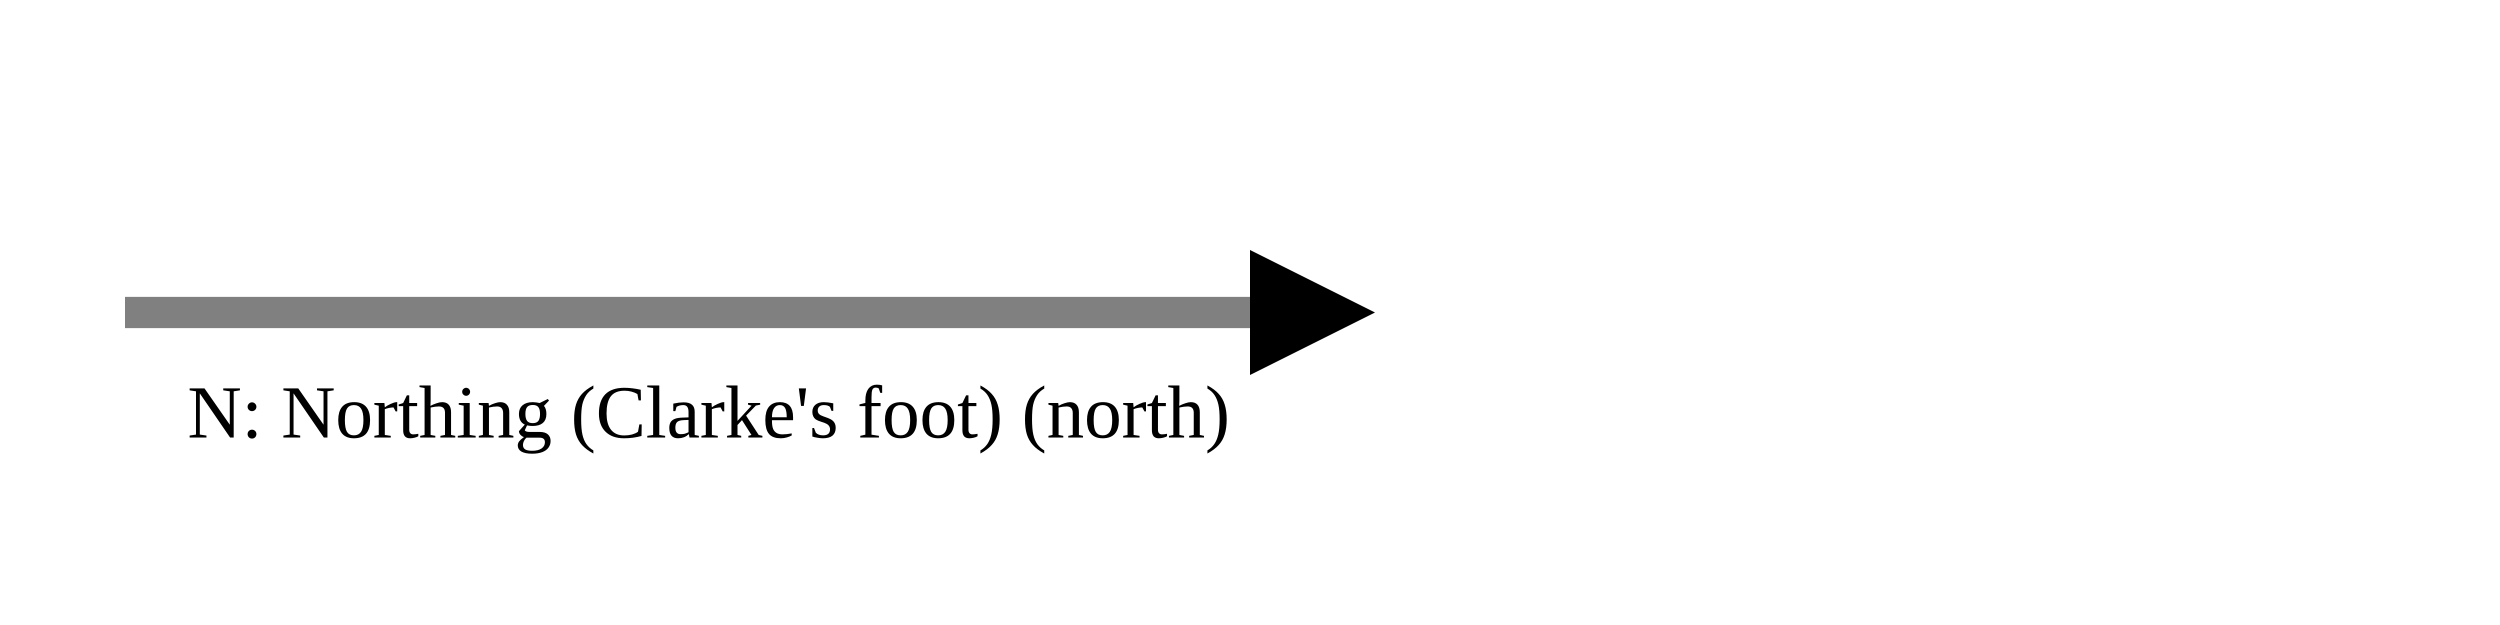
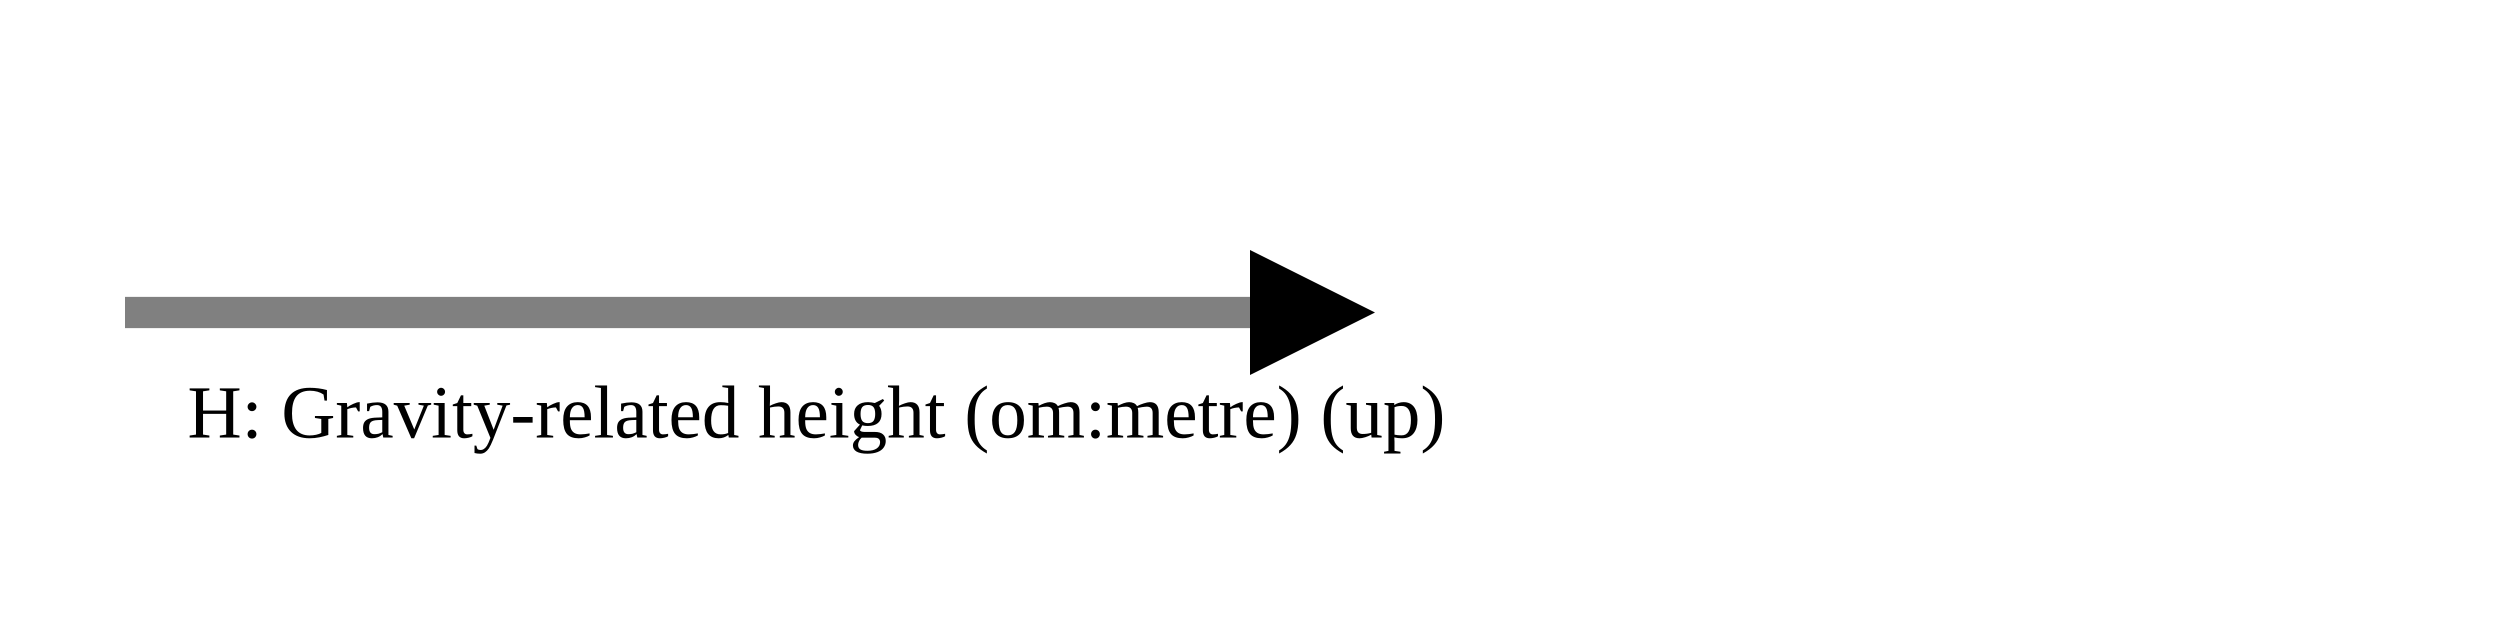
<svg xmlns="http://www.w3.org/2000/svg" version="1.1" width="400" height="100" viewbox="0 0 275 100">
  <defs>
    <marker id="arrowhead" markerWidth="10" markerHeight="7" refX="0" refY="2" orient="auto">
      <polygon points="0 0, 4 2, 0 4" />
    </marker>
  </defs>
  <line x1="20" y1="50" x2="200" y2="50" stroke="gray" stroke-width="5" marker-end="url(#arrowhead)" />
-   <text x="30" y="70" class="small">N: Northing (Clarke's foot) (north)</text>
+   <text x="30" y="70" class="small">H: Gravity-related height (om:metre) (up)</text>
</svg>
